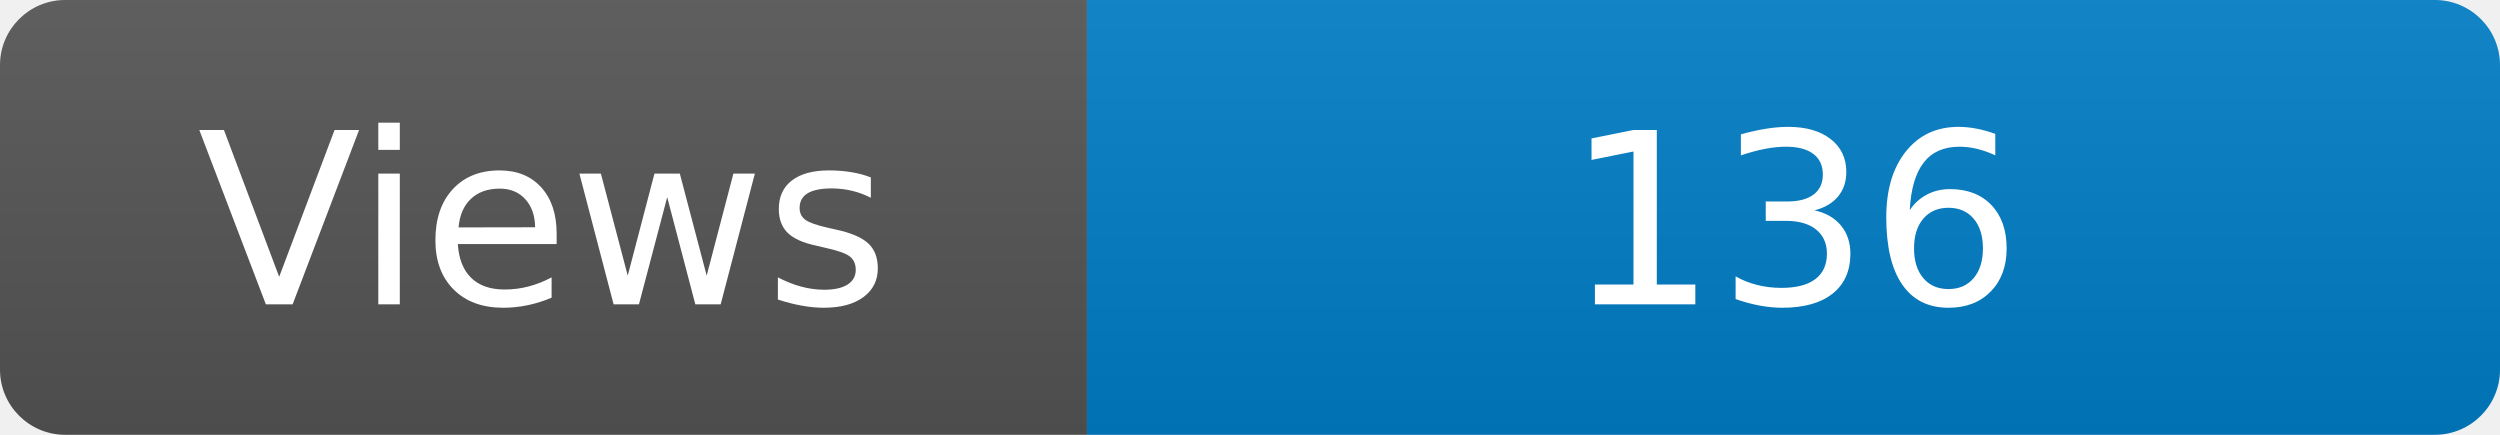
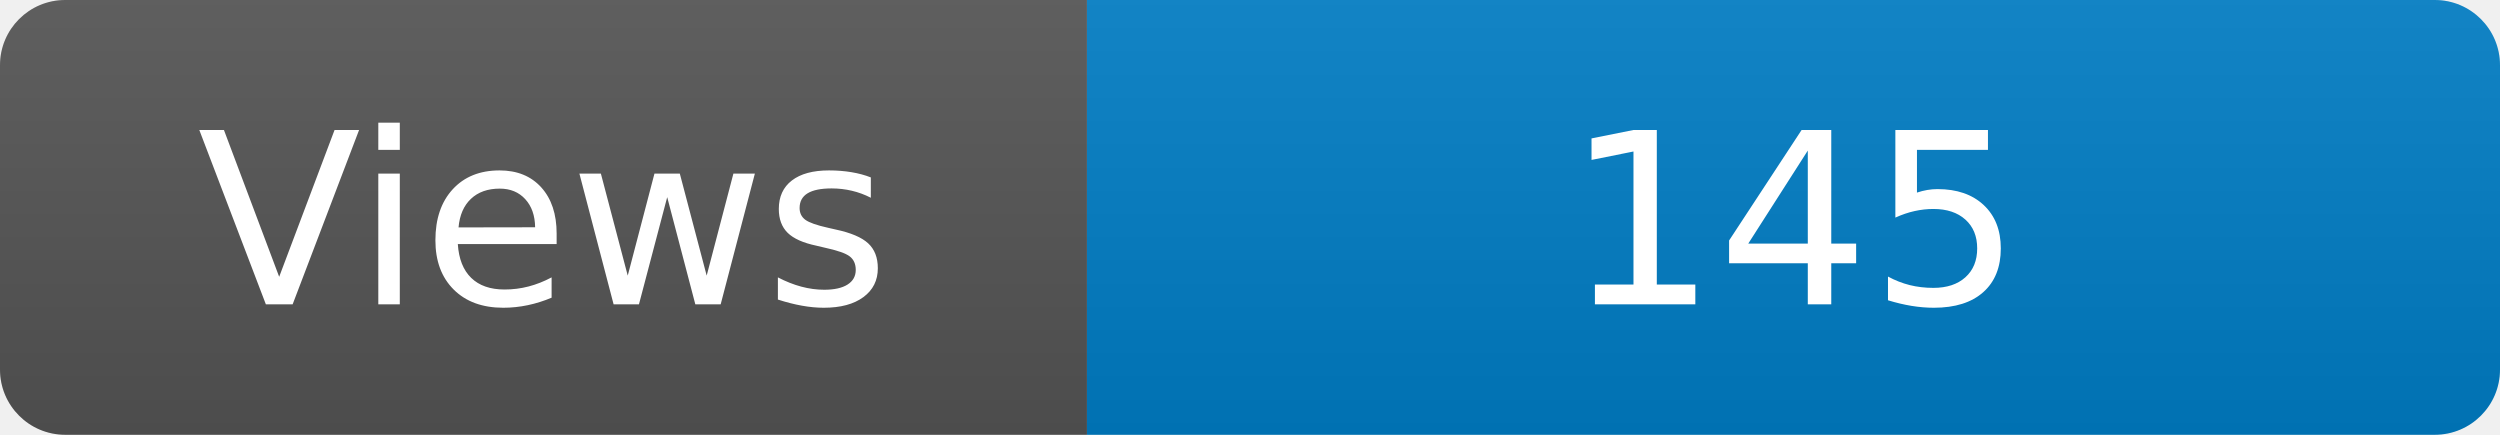
<svg xmlns="http://www.w3.org/2000/svg" width="115" height="20" role="img" aria-label="Maintained?: yes">
  <linearGradient id="s" x2="0" y2="100%">
    <stop offset="0" stop-color="#bbb" stop-opacity=".1" />
    <stop offset="1" stop-opacity=".1" />
  </linearGradient>
  <clipPath id="r">
    <rect width="115" height="20" rx="3" fill="#fff" />
  </clipPath>
  <g clip-path="url(#r)">
    <rect width="50" height="20" fill="#555" />
    <rect x="50" width="160" height="20" fill="#007ec6" />
    <rect width="115" height="20" fill="url(#s)" />
  </g>
  <g fill="#fff" text-anchor="middle" font-family="Verdana,Geneva,DejaVu Sans,sans-serif" font-size="110">
    <text x="250" y="140" transform="scale(.1)" fill="#fff">Views</text>
-     <text x="825" y="140" transform="scale(.1)" fill="#fff">136</text>
+     <text x="825" y="140" transform="scale(.1)" fill="#fff">145</text>
  </g>
</svg>
